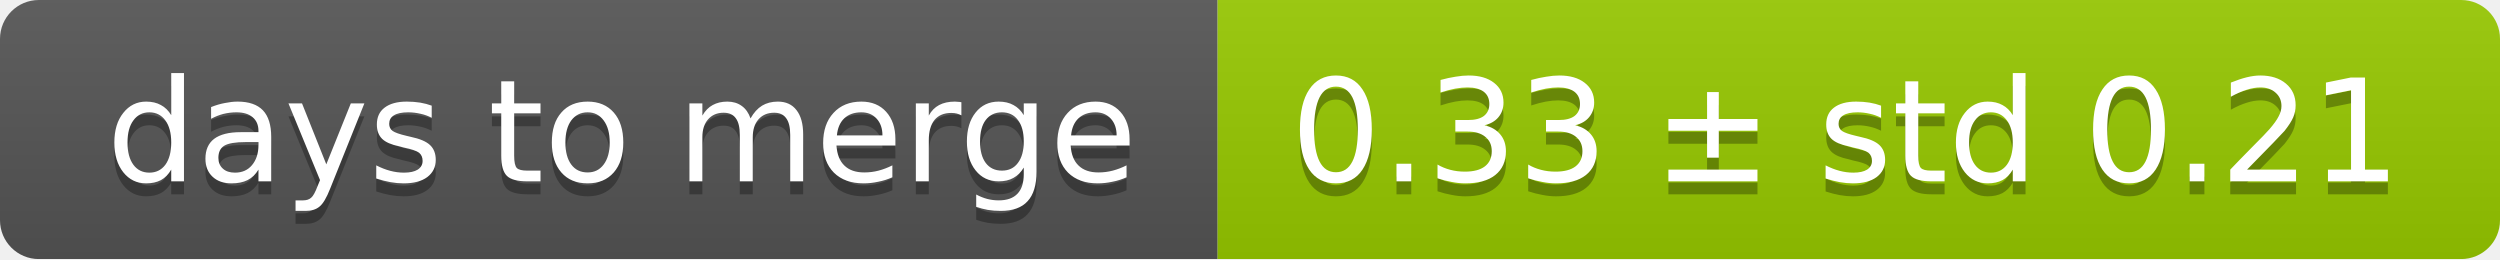
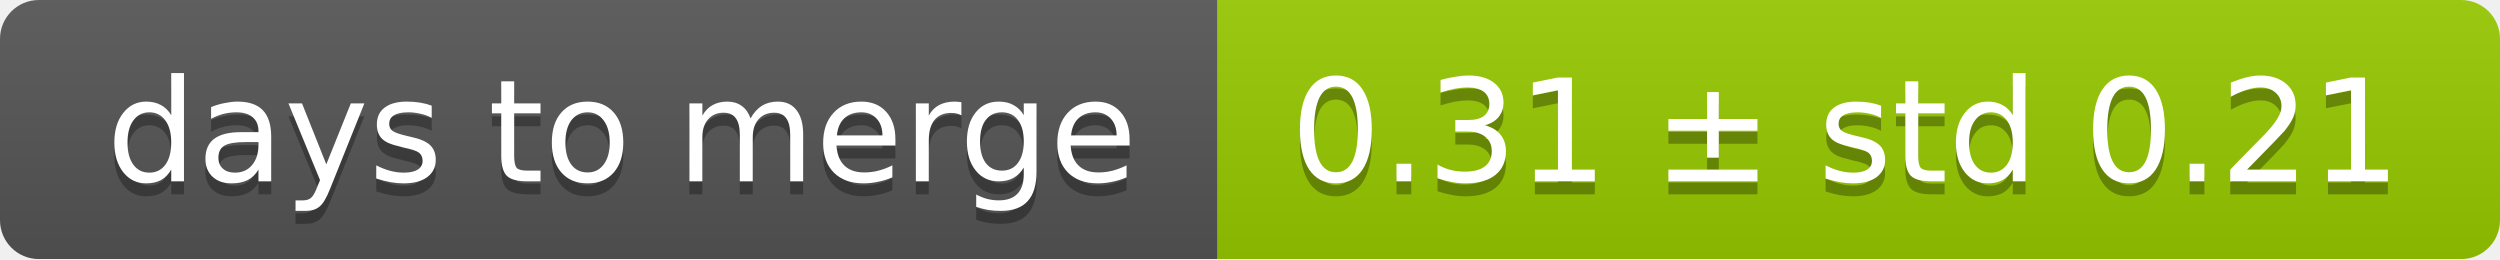
<svg xmlns="http://www.w3.org/2000/svg" width="193" height="20">
  <linearGradient id="smooth" x2="0" y2="100%">
    <stop offset="0" stop-color="#bbb" stop-opacity=".1" />
    <stop offset="1" stop-opacity=".1" />
  </linearGradient>
  <mask id="round">
    <rect width="193" height="20" rx="3" fill="#fff" />
  </mask>
  <g mask="url(#round)">
    <rect width="94" height="20" fill="#555" />
    <rect x="94" width="99" height="20" fill="#97ca00" />
    <rect width="193" height="20" fill="url(#smooth)" />
  </g>
  <g fill="#fff" text-anchor="middle" font-family="DejaVu Sans,Verdana,Geneva,sans-serif" font-size="11">
    <text x="48" y="15" fill="#010101" fill-opacity=".3">days to merge</text>
    <text x="48" y="14">days to merge</text>
-     <text x="142.5" y="15" fill="#010101" fill-opacity=".3">0.33 ± std 0.21</text>
-     <text x="142.5" y="14">0.33 ± std 0.21</text>
+     <text x="142.5" y="15" fill="#010101" fill-opacity=".3">0.31 ± std 0.21</text>
+     <text x="142.5" y="14">0.31 ± std 0.21</text>
  </g>
</svg>
